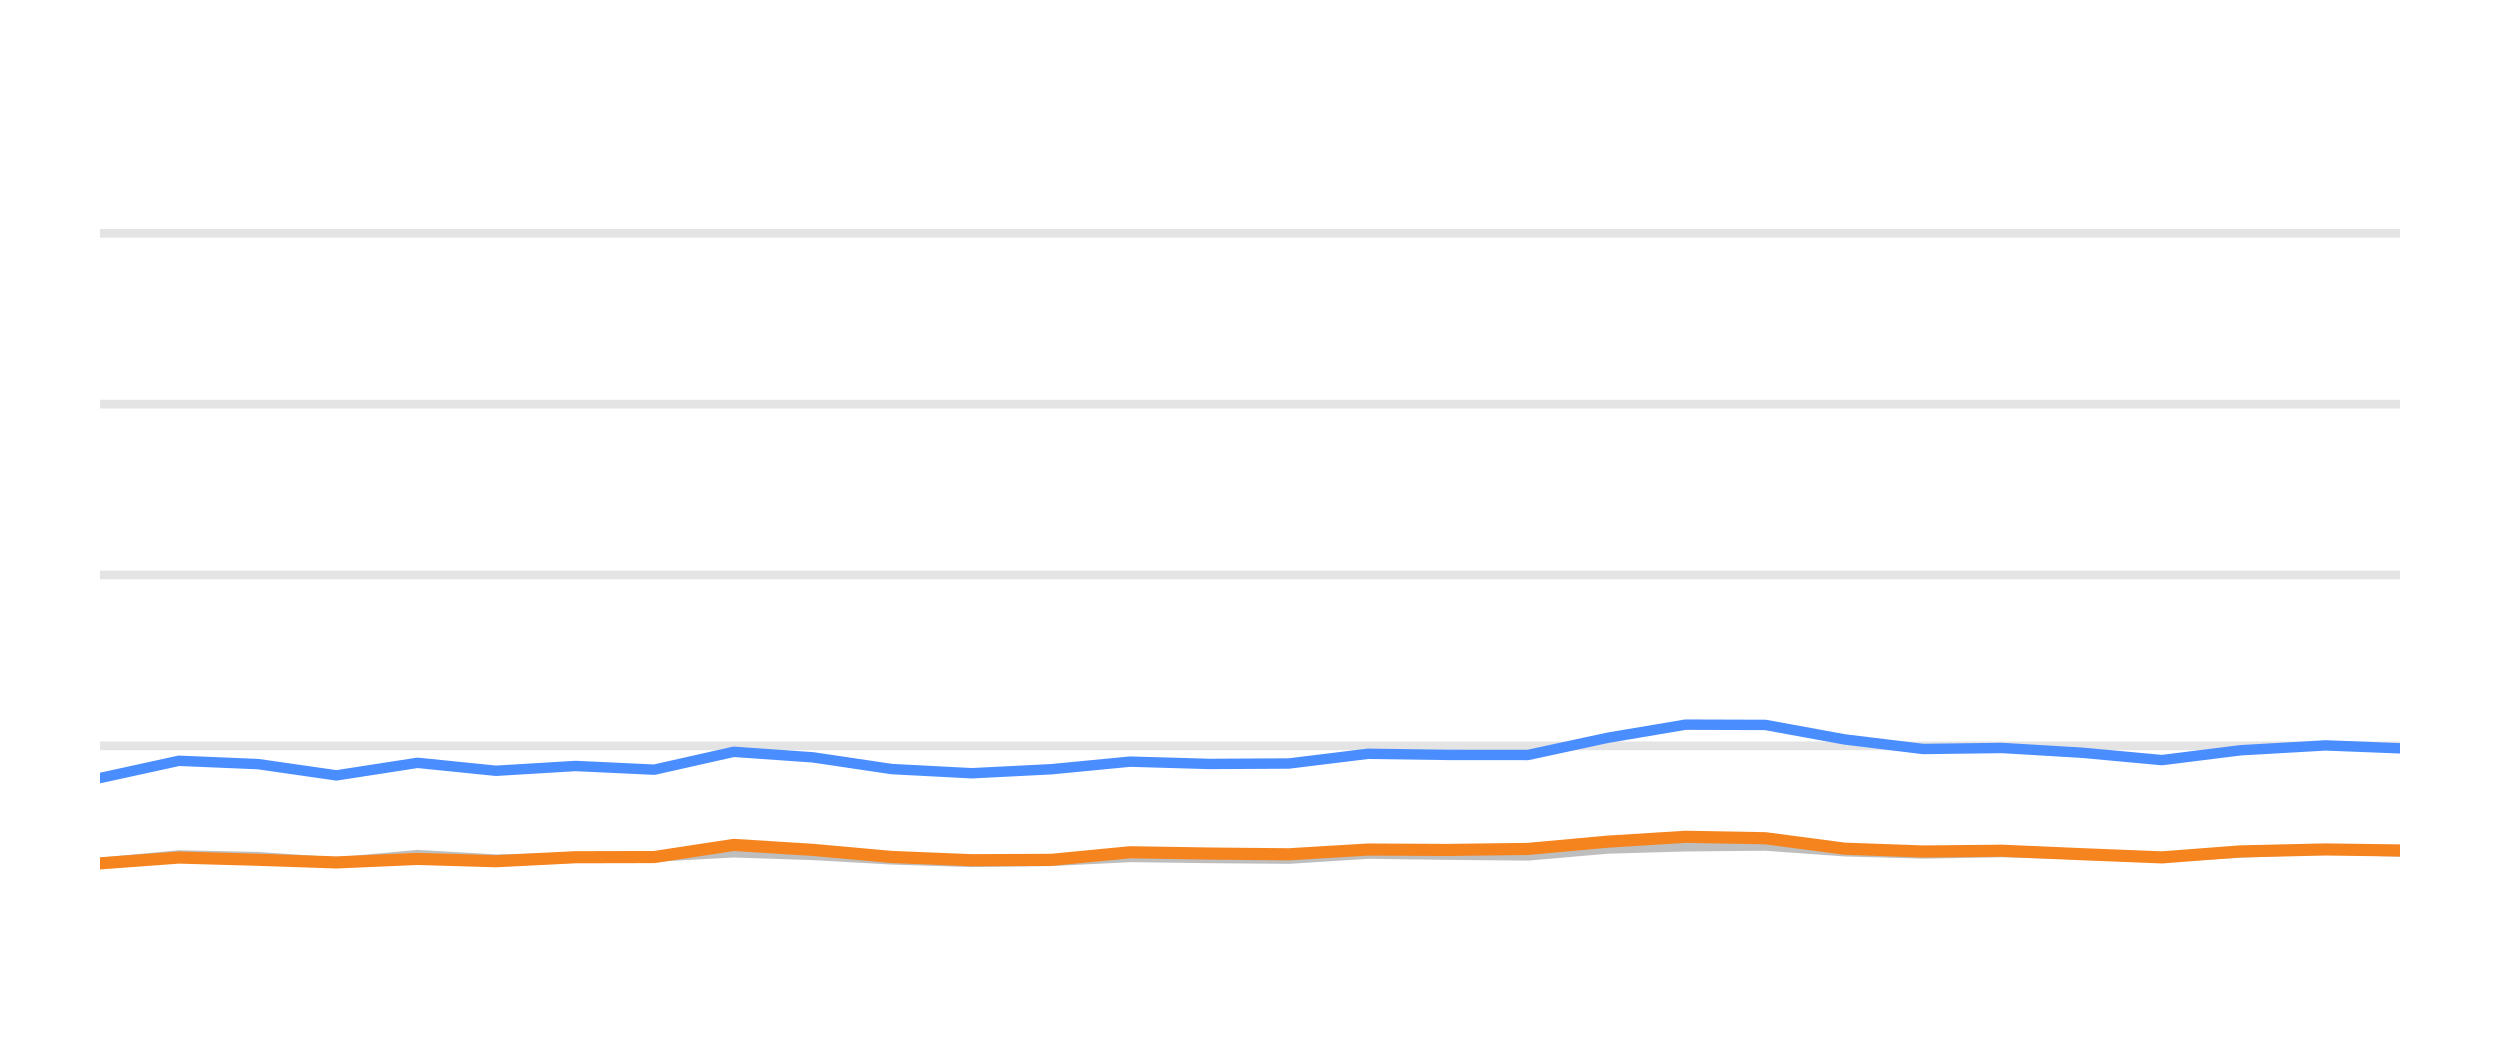
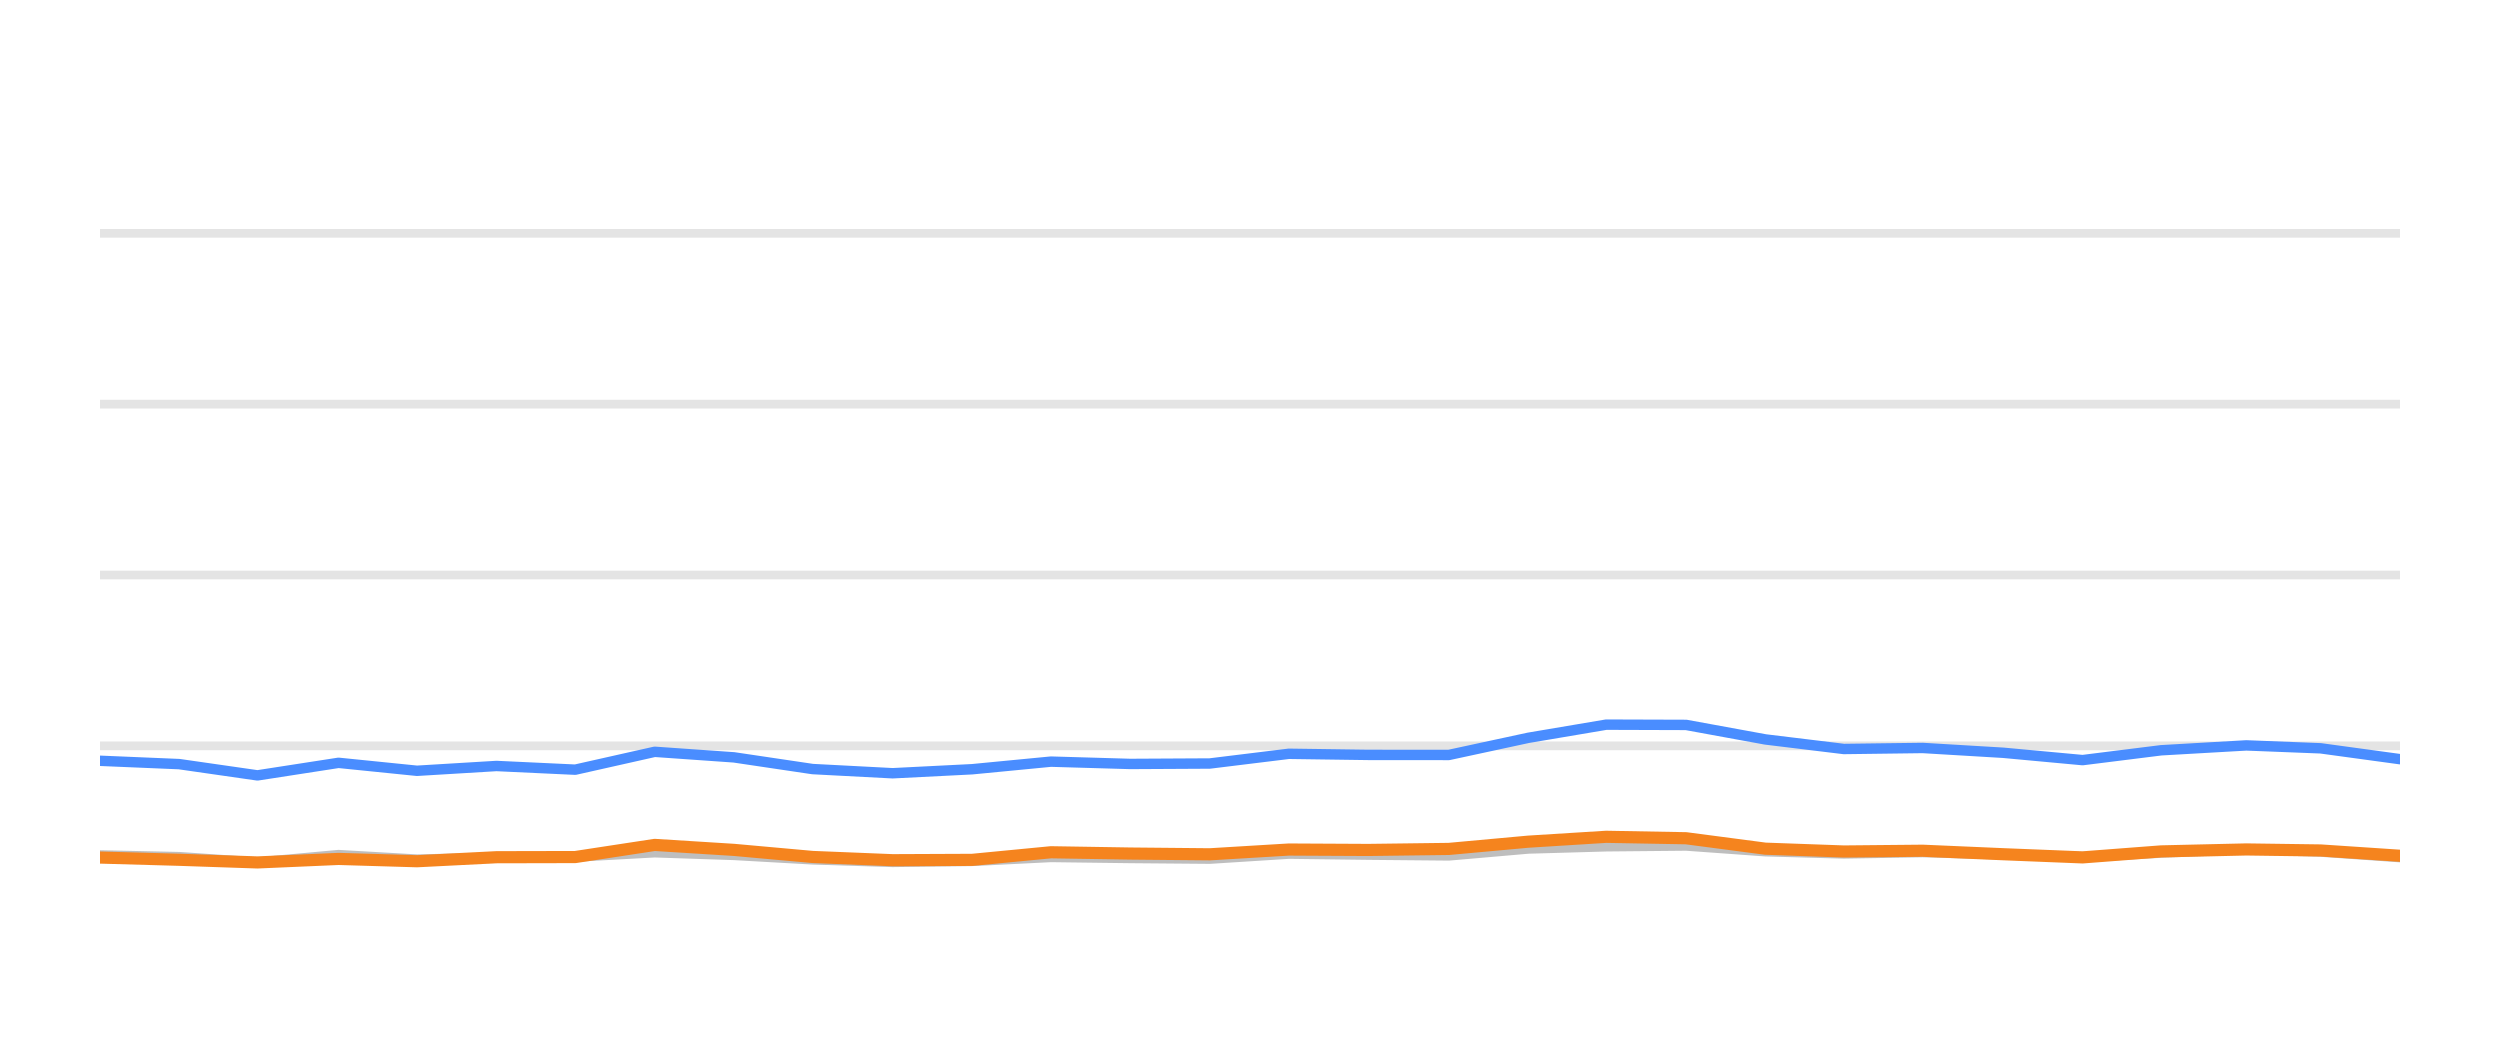
<svg xmlns="http://www.w3.org/2000/svg" width="144pt" height="60pt" viewBox="0 0 144 60" version="1.1">
  <defs>
    <style type="text/css">*{stroke-linejoin: round; stroke-linecap: butt}</style>
  </defs>
  <g id="figure_1">
    <g id="patch_1">
      <path d="M 0 60  L 144 60  L 144 0  L 0 0  L 0 60  z " style="fill: none; opacity: 0" />
    </g>
    <g id="axes_1">
      <g id="patch_2">
        <path d="M 5.76 52.8  L 138.24 52.8  L 138.24 3.6  L 5.76 3.6  L 5.76 52.8  z " style="fill: none" />
      </g>
      <g id="matplotlib.axis_1" />
      <g id="matplotlib.axis_2" />
      <g id="line2d_1">
-         <path d="M 5.76 42.96  L 138.24 42.96  " clip-path="url(#p077c3bddc0)" style="fill: none; stroke: #b2b2b2; stroke-opacity: 0.35; stroke-width: 0.5; stroke-linecap: square" />
+         <path d="M 5.76 42.96  L 138.24 42.96  " clip-path="url(#p2364e887d6)" style="fill: none; stroke: #b2b2b2; stroke-opacity: 0.35; stroke-width: 0.5; stroke-linecap: square" />
      </g>
      <g id="line2d_2">
-         <path d="M 5.76 33.12  L 138.24 33.12  " clip-path="url(#p077c3bddc0)" style="fill: none; stroke: #b2b2b2; stroke-opacity: 0.35; stroke-width: 0.5; stroke-linecap: square" />
+         <path d="M 5.76 33.12  L 138.24 33.12  " clip-path="url(#p2364e887d6)" style="fill: none; stroke: #b2b2b2; stroke-opacity: 0.35; stroke-width: 0.5; stroke-linecap: square" />
      </g>
      <g id="line2d_3">
-         <path d="M 5.76 23.28  L 138.24 23.28  " clip-path="url(#p077c3bddc0)" style="fill: none; stroke: #b2b2b2; stroke-opacity: 0.35; stroke-width: 0.5; stroke-linecap: square" />
+         <path d="M 5.76 23.28  L 138.24 23.28  " clip-path="url(#p2364e887d6)" style="fill: none; stroke: #b2b2b2; stroke-opacity: 0.35; stroke-width: 0.5; stroke-linecap: square" />
      </g>
      <g id="line2d_4">
-         <path d="M 5.76 13.44  L 138.24 13.44  " clip-path="url(#p077c3bddc0)" style="fill: none; stroke: #b2b2b2; stroke-opacity: 0.35; stroke-width: 0.5; stroke-linecap: square" />
+         <path d="M 5.76 13.44  L 138.24 13.44  " clip-path="url(#p2364e887d6)" style="fill: none; stroke: #b2b2b2; stroke-opacity: 0.35; stroke-width: 0.5; stroke-linecap: square" />
      </g>
      <g id="line2d_5">
-         <path d="M 5.76 49.7  L 10.307 49.272  L 14.865 49.371  L 19.378 49.681  L 24.049 49.253  L 28.568 49.513  L 33.146 49.405  L 37.687 49.341  L 42.264 49.09  L 46.829 49.243  L 51.361 49.499  L 55.972 49.646  L 60.553 49.587  L 65.09 49.361  L 69.655 49.42  L 74.24 49.459  L 78.798 49.169  L 83.359 49.228  L 88.014 49.272  L 92.593 48.874  L 97.08 48.746  L 101.682 48.702  L 106.25 49.031  L 110.773 49.159  L 115.313 49.08  L 119.948 49.213  L 124.526 49.366  L 129.051 49.11  L 133.958 48.908  L 138.24 49.051  " clip-path="url(#p077c3bddc0)" style="fill: none; stroke: #bebebe; stroke-width: 0.6; stroke-linecap: round" />
+         <path d="M 5.76 49.272  L 10.317 49.371  L 14.83 49.681  L 19.499 49.253  L 24.018 49.513  L 28.595 49.405  L 33.135 49.341  L 37.711 49.09  L 42.275 49.243  L 46.806 49.499  L 51.416 49.646  L 55.996 49.587  L 60.533 49.361  L 65.097 49.42  L 69.681 49.459  L 74.238 49.169  L 78.798 49.228  L 83.452 49.272  L 88.031 48.874  L 92.517 48.746  L 97.118 48.702  L 101.685 49.031  L 106.206 49.159  L 110.746 49.08  L 115.38 49.213  L 119.957 49.366  L 124.481 49.11  L 129.387 48.908  L 133.668 49.051  L 138.24 49.371  " clip-path="url(#p2364e887d6)" style="fill: none; stroke: #bebebe; stroke-width: 0.6; stroke-linecap: round" />
      </g>
      <g id="line2d_6">
-         <path d="M 5.76 44.815  L 10.307 43.821  L 14.865 44.013  L 19.378 44.662  L 24.049 43.939  L 28.568 44.397  L 33.146 44.121  L 37.687 44.333  L 42.264 43.304  L 46.829 43.624  L 51.361 44.298  L 55.972 44.539  L 60.553 44.308  L 65.09 43.87  L 69.655 44.003  L 74.24 43.978  L 78.798 43.418  L 83.359 43.482  L 88.014 43.486  L 92.593 42.498  L 97.08 41.74  L 101.682 41.755  L 106.25 42.591  L 110.773 43.142  L 115.313 43.083  L 119.948 43.359  L 124.526 43.782  L 129.051 43.216  L 133.958 42.935  L 138.24 43.103  " clip-path="url(#p077c3bddc0)" style="fill: none; stroke: #4a8dff; stroke-width: 0.6; stroke-linecap: round" />
+         <path d="M 5.76 43.821  L 10.317 44.013  L 14.83 44.662  L 19.499 43.939  L 24.018 44.397  L 28.595 44.121  L 33.135 44.333  L 37.711 43.304  L 42.275 43.624  L 46.806 44.298  L 51.416 44.539  L 55.996 44.308  L 60.533 43.87  L 65.097 44.003  L 69.681 43.978  L 74.238 43.418  L 78.798 43.482  L 83.452 43.486  L 88.031 42.498  L 92.517 41.74  L 97.118 41.755  L 101.685 42.591  L 106.206 43.142  L 110.746 43.083  L 115.38 43.359  L 119.957 43.782  L 124.481 43.216  L 129.387 42.935  L 133.668 43.103  L 138.24 43.728  " clip-path="url(#p2364e887d6)" style="fill: none; stroke: #4a8dff; stroke-width: 0.6; stroke-linecap: round" />
      </g>
      <g id="line2d_7">
-         <path d="M 5.76 49.73  L 10.307 49.395  L 14.865 49.523  L 19.378 49.676  L 24.049 49.474  L 28.568 49.607  L 33.146 49.376  L 37.687 49.366  L 42.264 48.667  L 46.829 48.953  L 51.361 49.361  L 55.972 49.548  L 60.553 49.528  L 65.09 49.09  L 69.655 49.164  L 74.24 49.208  L 78.798 48.933  L 83.359 48.957  L 88.014 48.898  L 92.593 48.48  L 97.08 48.2  L 101.682 48.283  L 106.25 48.884  L 110.773 49.046  L 115.313 49.002  L 119.948 49.203  L 124.526 49.386  L 129.051 49.041  L 133.958 48.928  L 138.24 48.987  " clip-path="url(#p077c3bddc0)" style="fill: none; stroke: #f5841e; stroke-width: 0.7; stroke-linecap: round" />
+         <path d="M 5.76 49.395  L 10.317 49.523  L 14.83 49.676  L 19.499 49.474  L 24.018 49.607  L 28.595 49.376  L 33.135 49.366  L 37.711 48.667  L 42.275 48.953  L 46.806 49.361  L 51.416 49.548  L 55.996 49.528  L 60.533 49.09  L 65.097 49.164  L 69.681 49.208  L 74.238 48.933  L 78.798 48.957  L 83.452 48.898  L 88.031 48.48  L 92.517 48.2  L 97.118 48.283  L 101.685 48.884  L 106.206 49.046  L 110.746 49.002  L 115.38 49.203  L 119.957 49.386  L 124.481 49.041  L 129.387 48.928  L 133.668 48.987  L 138.24 49.292  " clip-path="url(#p2364e887d6)" style="fill: none; stroke: #f5841e; stroke-width: 0.7; stroke-linecap: round" />
      </g>
    </g>
  </g>
  <defs>
-     <clipPath id="p077c3bddc0">
+     <clipPath id="p2364e887d6">
      <rect x="5.76" y="3.6" width="132.48" height="49.2" />
    </clipPath>
  </defs>
</svg>
